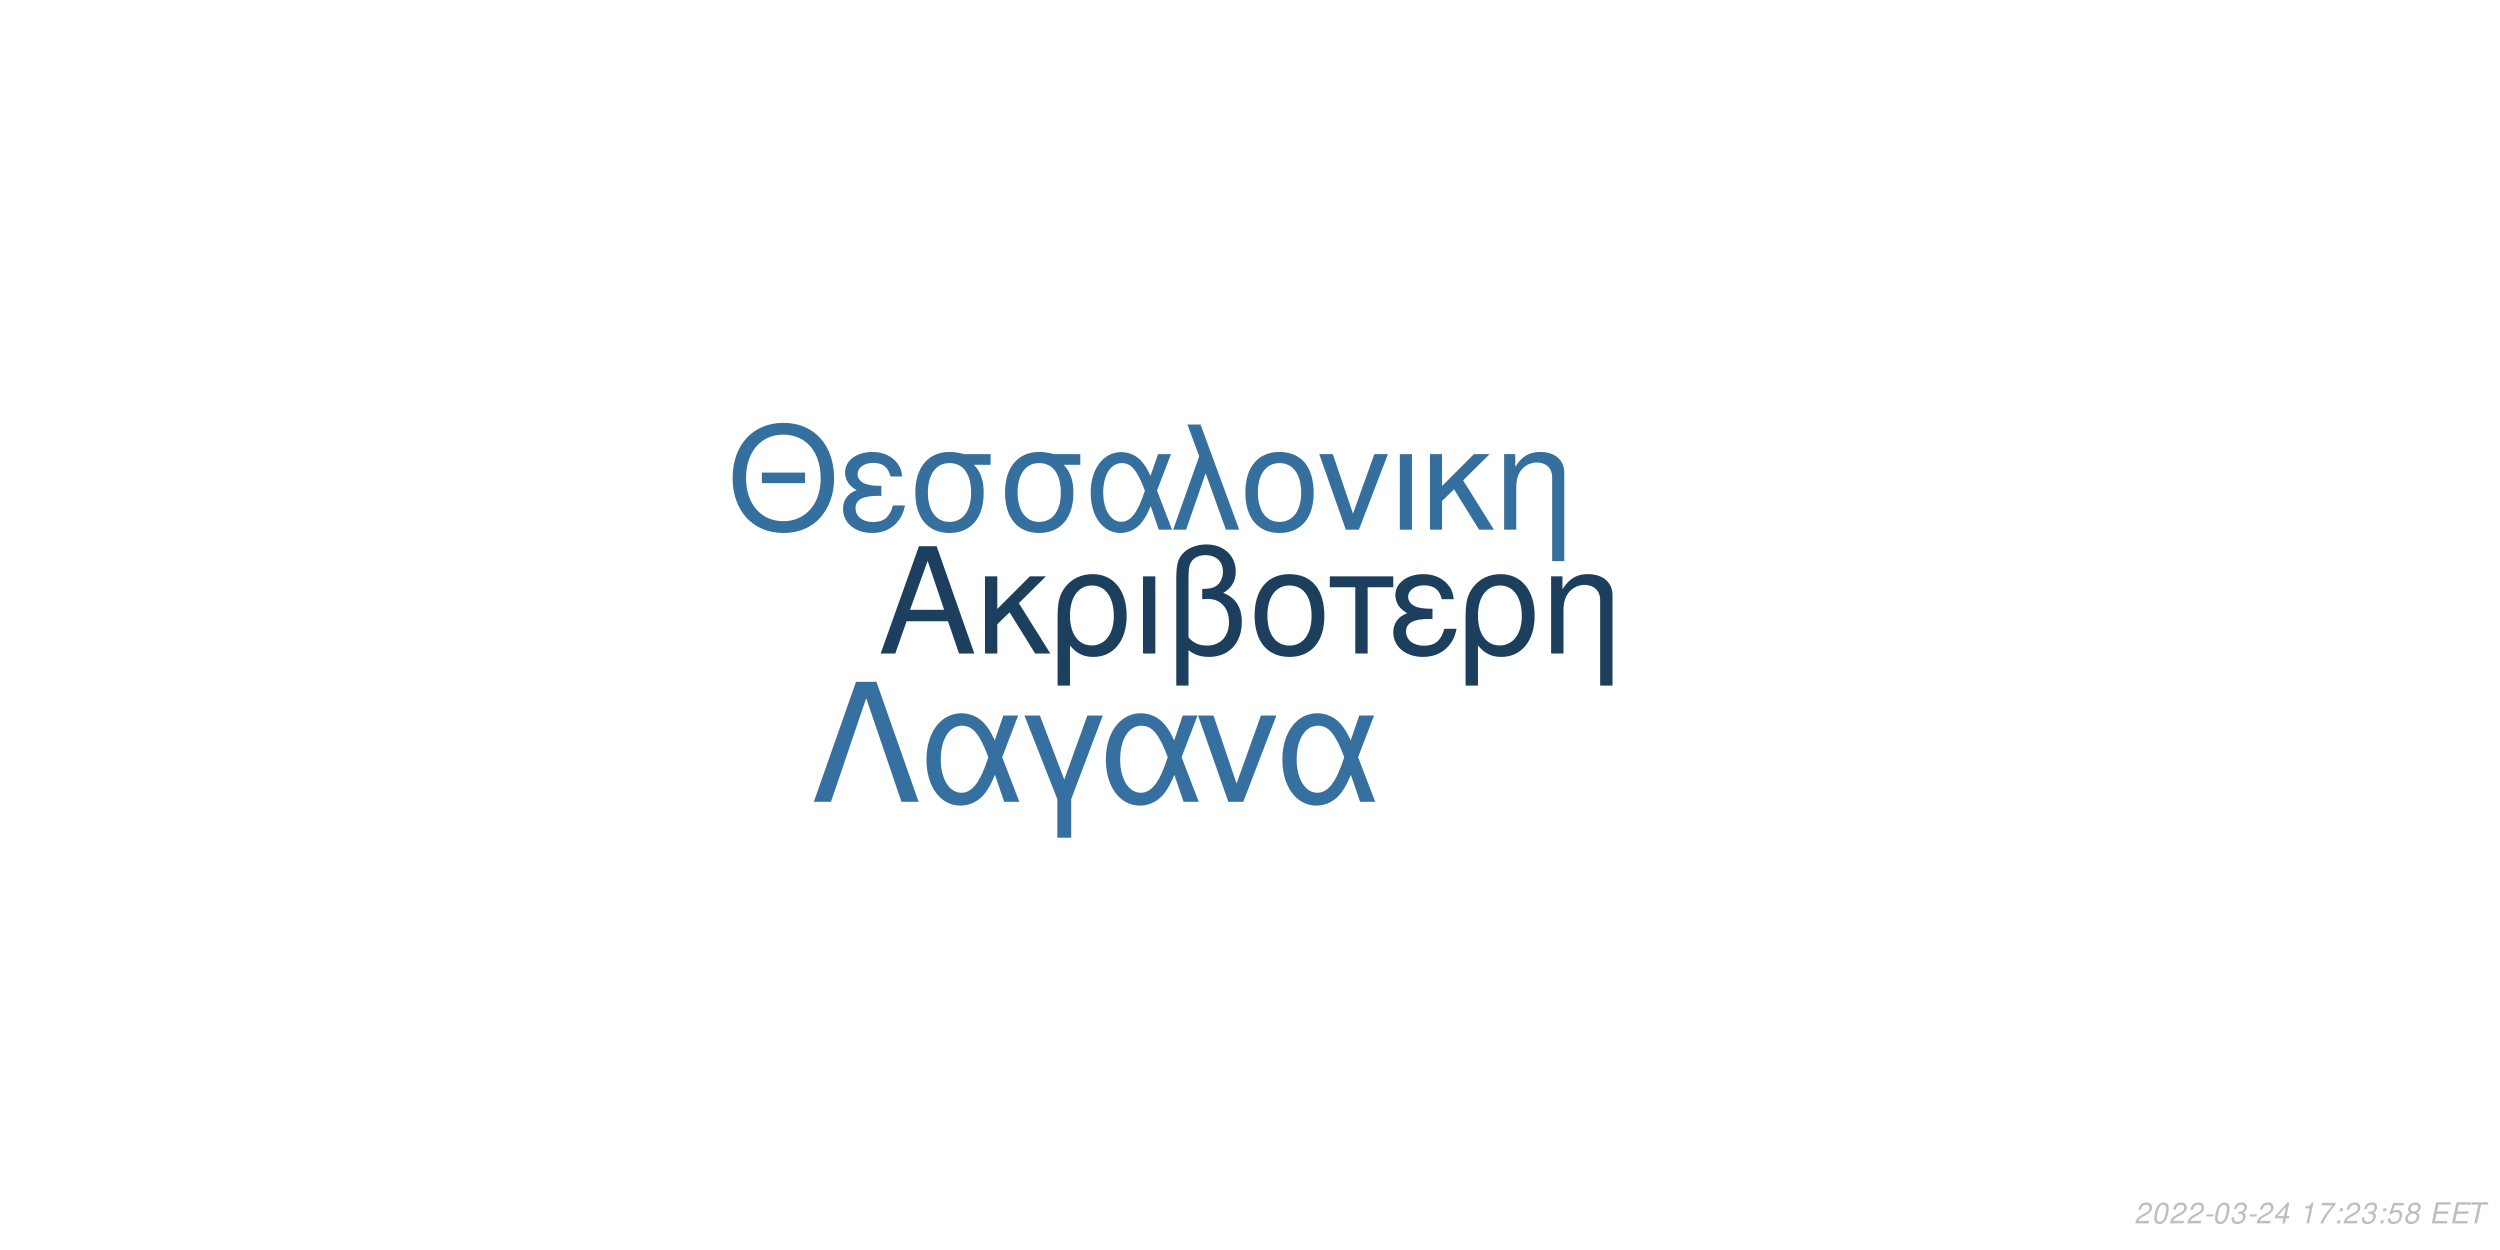
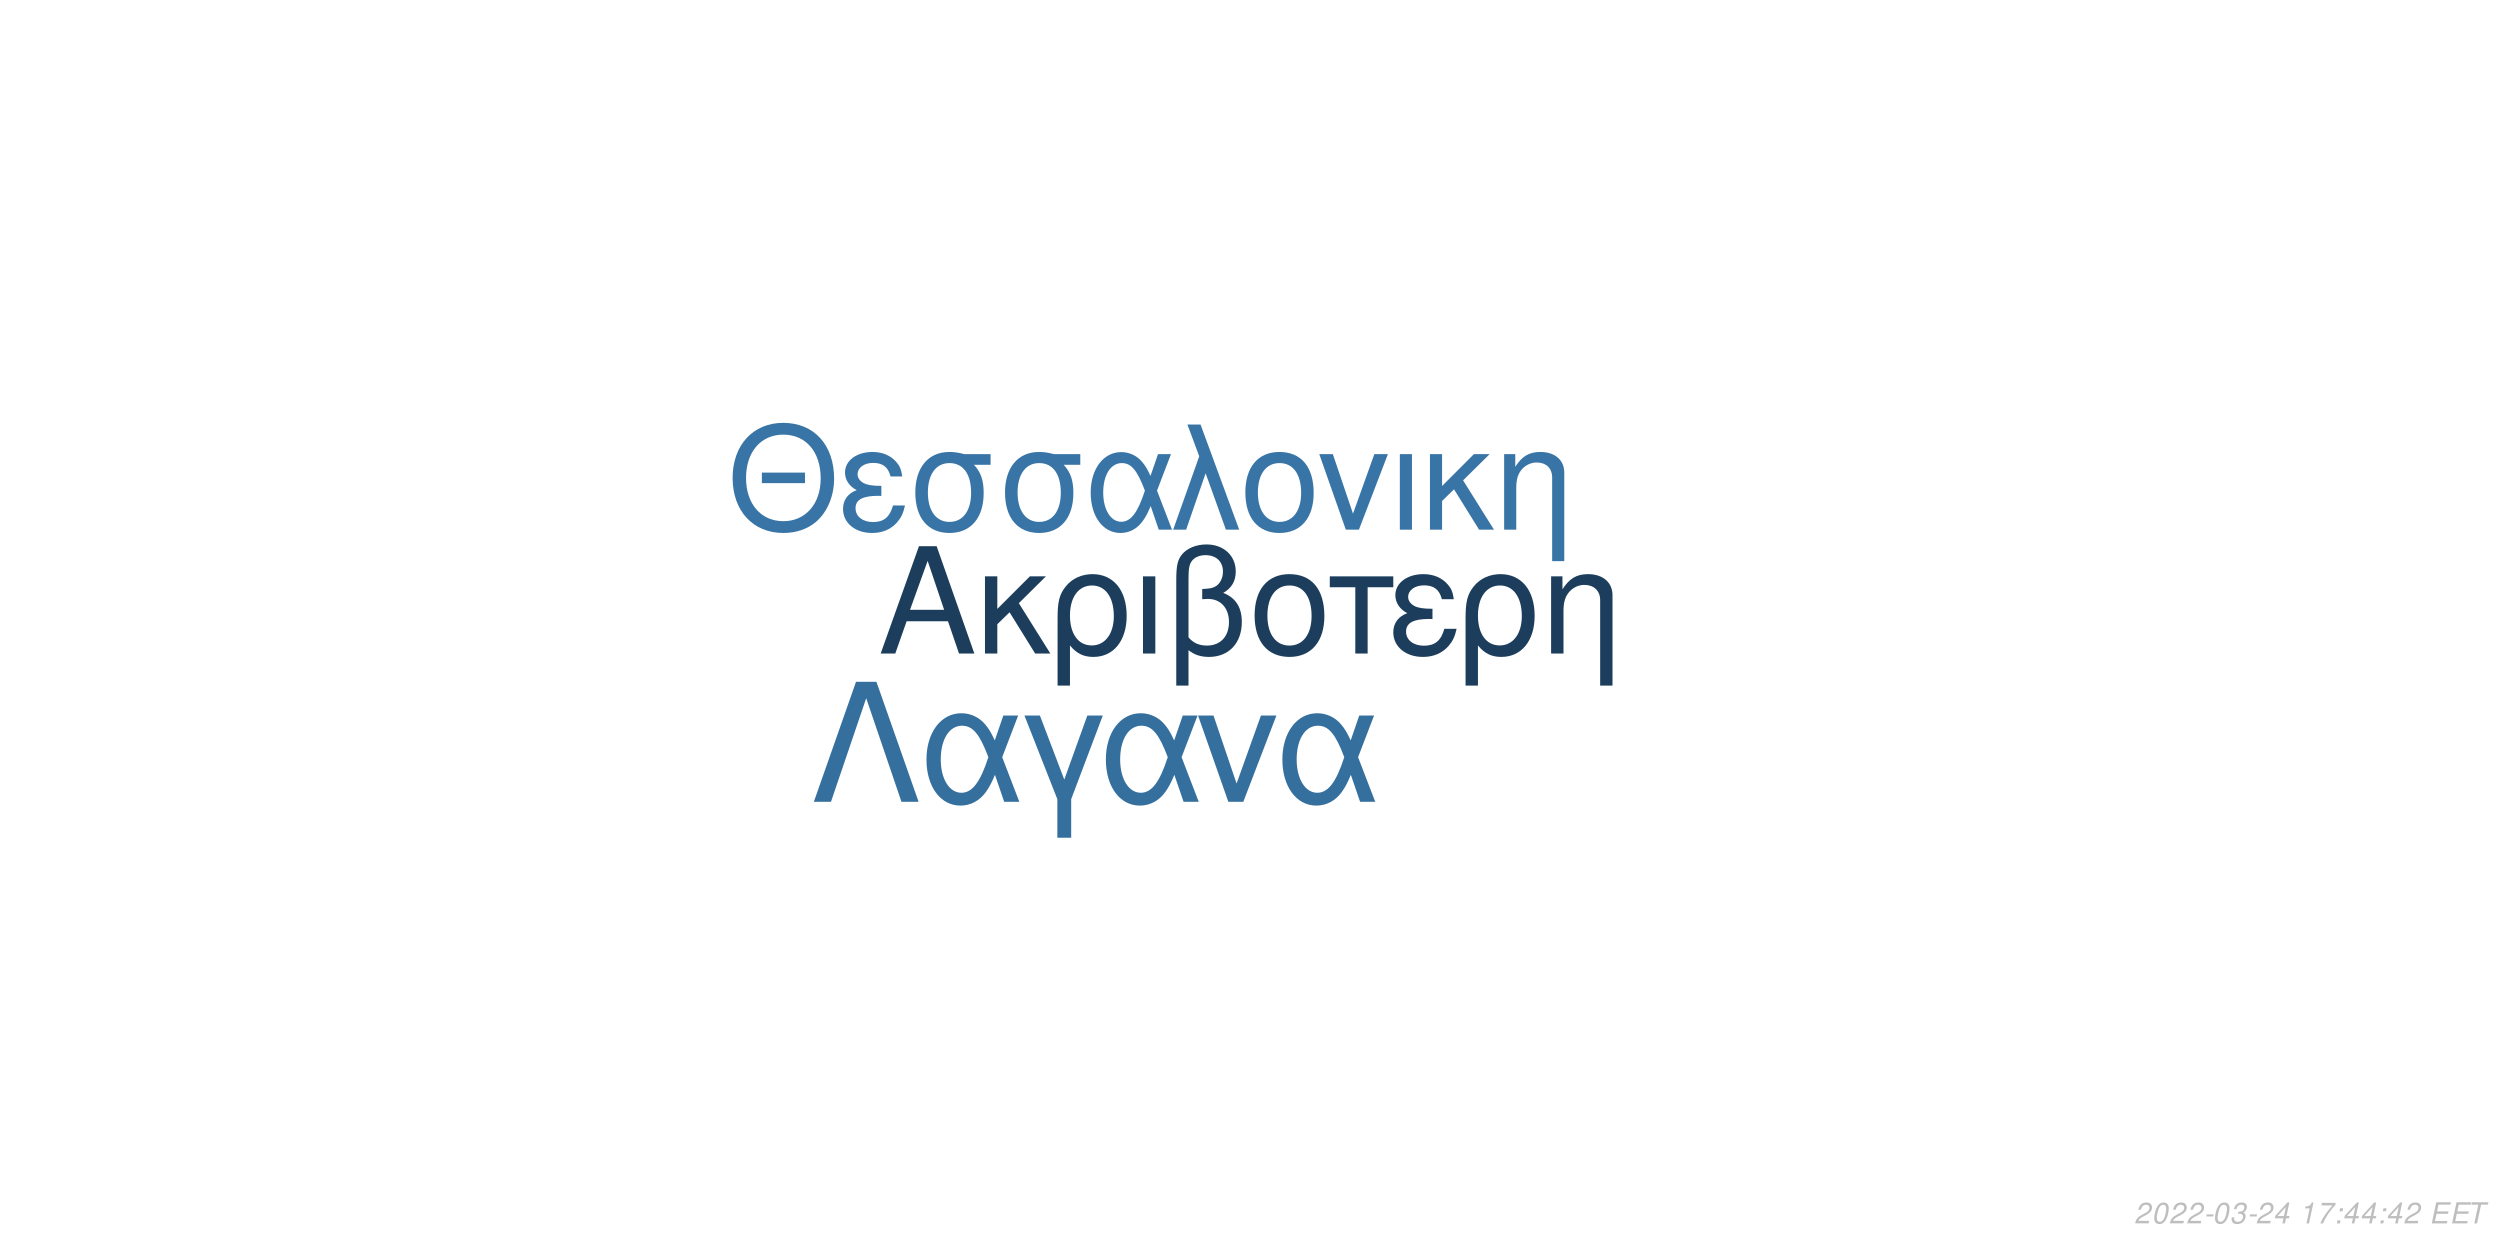
<svg xmlns="http://www.w3.org/2000/svg" xmlns:xlink="http://www.w3.org/1999/xlink" width="864pt" height="432pt" viewBox="0 0 864 432" version="1.1">
  <defs>
    <g>
      <symbol overflow="visible" id="glyph0-0">
        <path style="stroke:none;" d="" />
      </symbol>
      <symbol overflow="visible" id="glyph0-1">
        <path style="stroke:none;" d="M 24.125 -11.141 L 27.938 0 L 33.234 0 L 20.203 -37.094 L 14.094 -37.094 L 0.859 0 L 5.906 0 L 9.828 -11.141 Z M 22.797 -15.109 L 11 -15.109 L 17.094 -32.016 Z M 22.797 -15.109 " />
      </symbol>
      <symbol overflow="visible" id="glyph0-2">
        <path style="stroke:none;" d="M 7.172 -15.422 L 7.172 -26.672 L 2.906 -26.672 L 2.906 0 L 7.172 0 L 7.172 -10.125 L 11.406 -14.25 L 20.25 0 L 25.5 0 L 14.609 -17.406 L 23.969 -26.672 L 18.422 -26.672 Z M 7.172 -15.422 " />
      </symbol>
      <symbol overflow="visible" id="glyph0-3">
        <path style="stroke:none;" d="M 3 11.094 L 7.281 11.094 L 7.281 -2.797 C 9.516 -0.047 11.953 1.172 15.375 1.172 C 22.344 1.172 26.875 -4.422 26.875 -13.031 C 26.875 -21.891 22.297 -27.438 15.062 -27.438 C 11.297 -27.438 7.984 -25.906 5.797 -23.156 C 3.672 -20.516 3 -17.969 3 -12.359 Z M 14.906 -23.516 C 19.547 -23.516 22.438 -19.438 22.438 -12.922 C 22.438 -6.812 19.391 -2.797 14.812 -2.797 C 10.172 -2.797 7.281 -6.766 7.281 -13.125 C 7.281 -19.484 10.234 -23.516 14.906 -23.516 Z M 14.906 -23.516 " />
      </symbol>
      <symbol overflow="visible" id="glyph0-4">
        <path style="stroke:none;" d="M 3.516 0 L 7.781 0 L 7.781 -26.672 L 3.516 -26.672 Z M 3.516 0 " />
      </symbol>
      <symbol overflow="visible" id="glyph0-5">
        <path style="stroke:none;" d="M 4.016 11.094 L 8.25 11.094 L 8.25 -1.172 C 10.172 0.406 12.422 1.172 15.312 1.172 C 22.188 1.172 26.672 -3.609 26.672 -10.891 C 26.672 -15.984 24.578 -19.234 20.25 -20.969 C 23.109 -22.547 24.578 -25.031 24.578 -28.344 C 24.578 -33.844 20.406 -37.703 14.453 -37.703 C 10.938 -37.703 7.734 -36.391 6 -34.25 C 4.484 -32.422 4.016 -30.328 4.016 -25.391 Z M 8.25 -25.656 C 8.25 -29.359 8.5 -30.844 9.469 -32.062 C 10.375 -33.281 12.156 -34 14.094 -34 C 17.812 -34 20.156 -31.812 20.156 -28.297 C 20.156 -25.953 18.984 -23.812 17.297 -23.047 C 16.281 -22.547 15.469 -22.438 12.984 -22.297 L 12.984 -18.781 C 13.734 -18.828 14.344 -18.875 14.969 -18.875 C 19.344 -18.875 22.234 -15.719 22.234 -10.891 C 22.234 -5.906 19.281 -2.75 14.656 -2.75 C 11.953 -2.75 9.922 -3.609 8.25 -5.594 Z M 8.25 -25.656 " />
      </symbol>
      <symbol overflow="visible" id="glyph0-6">
        <path style="stroke:none;" d="M 14.094 -27.438 C 6.562 -27.438 2.094 -22.094 2.094 -13.125 C 2.094 -4.125 6.562 1.172 14.141 1.172 C 21.672 1.172 26.203 -4.172 26.203 -12.922 C 26.203 -22.188 21.828 -27.438 14.094 -27.438 Z M 14.141 -23.516 C 18.938 -23.516 21.781 -19.594 21.781 -12.984 C 21.781 -6.672 18.828 -2.75 14.141 -2.75 C 9.422 -2.75 6.516 -6.672 6.516 -13.125 C 6.516 -19.594 9.422 -23.516 14.141 -23.516 Z M 14.141 -23.516 " />
      </symbol>
      <symbol overflow="visible" id="glyph0-7">
        <path style="stroke:none;" d="M 7.891 0 L 12.156 0 L 12.156 -22.906 L 21.016 -22.906 L 21.016 -26.672 L -0.922 -26.672 L -0.922 -22.906 L 7.891 -22.906 Z M 7.891 0 " />
      </symbol>
      <symbol overflow="visible" id="glyph0-8">
        <path style="stroke:none;" d="M 14.562 -15.469 C 11.344 -15.469 9.562 -15.781 8.297 -16.438 C 6.922 -17.203 6.156 -18.328 6.156 -19.547 C 6.156 -21.891 8.453 -23.562 11.656 -23.562 C 15.062 -23.562 16.953 -22.094 17.812 -18.781 L 21.938 -18.781 C 21.578 -21.266 21.062 -22.5 19.797 -23.922 C 17.812 -26.203 14.906 -27.438 11.453 -27.438 C 5.797 -27.438 1.734 -24.375 1.734 -20.203 C 1.734 -17.609 3.156 -15.375 5.859 -13.938 C 2.797 -12.875 1.016 -10.484 1.016 -7.328 C 1.016 -2.391 5.297 1.172 11.25 1.172 C 14.969 1.172 17.906 -0.109 20.156 -2.641 C 21.578 -4.328 22.297 -5.797 22.906 -8.547 L 18.672 -8.547 C 17.5 -4.422 15.422 -2.703 11.609 -2.703 C 7.938 -2.703 5.438 -4.688 5.438 -7.578 C 5.438 -10.578 7.938 -11.953 13.484 -11.953 C 13.641 -11.953 14.094 -11.953 14.562 -11.906 Z M 14.562 -15.469 " />
      </symbol>
      <symbol overflow="visible" id="glyph0-9">
        <path style="stroke:none;" d="M 3.562 -26.672 L 3.562 0 L 7.844 0 L 7.844 -14.703 C 7.844 -17.906 8.5 -19.891 10.031 -21.531 C 11.406 -22.953 13.188 -23.719 15.062 -23.719 C 18.375 -23.719 20.516 -21.672 20.516 -18.469 L 20.516 11.094 L 24.781 11.094 L 24.781 -20.156 C 24.781 -24.578 21.469 -27.438 16.328 -27.438 C 12.359 -27.438 9.828 -25.906 7.484 -22.188 L 7.484 -26.672 Z M 3.562 -26.672 " />
      </symbol>
      <symbol overflow="visible" id="glyph1-0">
        <path style="stroke:none;" d="" />
      </symbol>
      <symbol overflow="visible" id="glyph1-1">
        <path style="stroke:none;" d="M 26.859 -19.734 L 11.953 -19.734 L 11.953 -16.094 L 26.859 -16.094 Z M 19.328 -36.922 C 8.922 -36.922 1.844 -29.25 1.844 -17.891 C 1.844 -6.484 8.875 1.141 19.391 1.141 C 23.812 1.141 27.703 -0.203 30.641 -2.688 C 34.578 -6.031 36.922 -11.656 36.922 -17.594 C 36.922 -29.297 30 -36.922 19.328 -36.922 Z M 19.328 -32.844 C 27.203 -32.844 32.281 -26.906 32.281 -17.688 C 32.281 -8.922 27.062 -2.938 19.391 -2.938 C 11.609 -2.938 6.484 -8.922 6.484 -17.891 C 6.484 -26.859 11.609 -32.844 19.328 -32.844 Z M 19.328 -32.844 " />
      </symbol>
      <symbol overflow="visible" id="glyph1-2">
        <path style="stroke:none;" d="M 14.25 -15.141 C 11.109 -15.141 9.375 -15.453 8.125 -16.094 C 6.781 -16.844 6.031 -17.938 6.031 -19.141 C 6.031 -21.422 8.266 -23.078 11.406 -23.078 C 14.75 -23.078 16.594 -21.625 17.438 -18.391 L 21.469 -18.391 C 21.125 -20.828 20.625 -22.031 19.391 -23.422 C 17.438 -25.656 14.594 -26.859 11.219 -26.859 C 5.688 -26.859 1.688 -23.875 1.688 -19.781 C 1.688 -17.234 3.094 -15.047 5.734 -13.656 C 2.734 -12.609 1 -10.266 1 -7.172 C 1 -2.344 5.188 1.141 11.016 1.141 C 14.656 1.141 17.547 -0.094 19.734 -2.594 C 21.125 -4.234 21.828 -5.688 22.422 -8.375 L 18.281 -8.375 C 17.141 -4.328 15.094 -2.641 11.359 -2.641 C 7.766 -2.641 5.328 -4.578 5.328 -7.422 C 5.328 -10.359 7.766 -11.703 13.203 -11.703 C 13.359 -11.703 13.797 -11.703 14.25 -11.656 Z M 14.25 -15.141 " />
      </symbol>
      <symbol overflow="visible" id="glyph1-3">
        <path style="stroke:none;" d="M 29 -26.109 L 19.938 -26.109 C 17.594 -26.703 16.438 -26.859 14.703 -26.859 C 7.469 -26.859 2.984 -21.469 2.984 -12.859 C 2.984 -4.031 7.375 1.141 14.797 1.141 C 22.172 1.141 26.609 -4.078 26.609 -12.656 C 26.609 -17.047 25.656 -19.828 23.266 -22.422 L 29 -22.422 Z M 14.797 -23.016 C 19.531 -23.016 22.266 -19.234 22.266 -12.75 C 22.266 -6.531 19.438 -2.688 14.797 -2.688 C 10.172 -2.688 7.328 -6.531 7.328 -12.859 C 7.328 -19.188 10.172 -23.016 14.797 -23.016 Z M 14.797 -23.016 " />
      </symbol>
      <symbol overflow="visible" id="glyph1-4">
        <path style="stroke:none;" d="M 29.344 -26.109 L 24.859 -26.109 L 22.266 -18.578 C 21.125 -21.031 20.484 -22.125 19.328 -23.469 C 17.547 -25.609 14.906 -26.812 12.156 -26.812 C 5.984 -26.812 1.594 -20.984 1.594 -12.812 C 1.594 -4.578 5.828 1.141 11.906 1.141 C 14.953 1.141 17.734 -0.344 19.625 -3.047 C 20.672 -4.531 21.281 -5.688 22.328 -8.172 L 25.109 0 L 29.703 0 L 24.516 -13.5 Z M 20.328 -13.5 C 17.891 -5.922 15.453 -2.734 12.156 -2.734 C 8.516 -2.734 5.922 -6.922 5.922 -12.812 C 5.922 -18.938 8.516 -23.016 12.359 -23.016 C 15.594 -23.016 17.688 -20.531 20.328 -13.5 Z M 20.328 -13.5 " />
      </symbol>
      <symbol overflow="visible" id="glyph1-5">
        <path style="stroke:none;" d="M 1.094 0 L 5.578 0 L 12.312 -19.484 L 19.328 0 L 23.922 0 L 10.562 -36.328 L 6.031 -36.328 L 10.109 -25.359 Z M 1.094 0 " />
      </symbol>
      <symbol overflow="visible" id="glyph1-6">
        <path style="stroke:none;" d="M 13.797 -26.859 C 6.422 -26.859 2.047 -21.625 2.047 -12.859 C 2.047 -4.031 6.422 1.141 13.859 1.141 C 21.234 1.141 25.656 -4.078 25.656 -12.656 C 25.656 -21.719 21.375 -26.859 13.797 -26.859 Z M 13.859 -23.016 C 18.531 -23.016 21.328 -19.188 21.328 -12.703 C 21.328 -6.531 18.438 -2.688 13.859 -2.688 C 9.219 -2.688 6.375 -6.531 6.375 -12.859 C 6.375 -19.188 9.219 -23.016 13.859 -23.016 Z M 13.859 -23.016 " />
      </symbol>
      <symbol overflow="visible" id="glyph1-7">
        <path style="stroke:none;" d="M 14.297 0 L 24.312 -26.109 L 19.625 -26.109 L 12.25 -5.531 L 5.281 -26.109 L 0.594 -26.109 L 9.766 0 Z M 14.297 0 " />
      </symbol>
      <symbol overflow="visible" id="glyph1-8">
        <path style="stroke:none;" d="M 3.438 0 L 7.625 0 L 7.625 -26.109 L 3.438 -26.109 Z M 3.438 0 " />
      </symbol>
      <symbol overflow="visible" id="glyph1-9">
        <path style="stroke:none;" d="M 7.031 -15.094 L 7.031 -26.109 L 2.844 -26.109 L 2.844 0 L 7.031 0 L 7.031 -9.922 L 11.156 -13.953 L 19.828 0 L 24.969 0 L 14.297 -17.047 L 23.469 -26.109 L 18.031 -26.109 Z M 7.031 -15.094 " />
      </symbol>
      <symbol overflow="visible" id="glyph1-10">
        <path style="stroke:none;" d="M 3.484 -26.109 L 3.484 0 L 7.672 0 L 7.672 -14.406 C 7.672 -17.547 8.328 -19.484 9.812 -21.078 C 11.156 -22.469 12.906 -23.219 14.75 -23.219 C 17.984 -23.219 20.078 -21.234 20.078 -18.094 L 20.078 10.859 L 24.266 10.859 L 24.266 -19.734 C 24.266 -24.062 21.031 -26.859 16 -26.859 C 12.109 -26.859 9.609 -25.359 7.328 -21.719 L 7.328 -26.109 Z M 3.484 -26.109 " />
      </symbol>
      <symbol overflow="visible" id="glyph2-0">
        <path style="stroke:none;" d="" />
      </symbol>
      <symbol overflow="visible" id="glyph2-1">
        <path style="stroke:none;" d="M 22.531 -41.484 L 15.484 -41.484 L 0.906 0 L 6.828 0 L 19 -35.797 L 31.188 0 L 37.109 0 Z M 22.531 -41.484 " />
      </symbol>
      <symbol overflow="visible" id="glyph2-2">
        <path style="stroke:none;" d="M 33.516 -29.812 L 28.391 -29.812 L 25.438 -21.219 C 24.125 -24.016 23.391 -25.266 22.078 -26.797 C 20.031 -29.25 17.016 -30.609 13.891 -30.609 C 6.828 -30.609 1.828 -23.953 1.828 -14.625 C 1.828 -5.234 6.656 1.312 13.594 1.312 C 17.078 1.312 20.266 -0.391 22.422 -3.469 C 23.609 -5.172 24.297 -6.484 25.5 -9.328 L 28.688 0 L 33.922 0 L 28 -15.422 Z M 23.219 -15.422 C 20.422 -6.766 17.641 -3.125 13.891 -3.125 C 9.734 -3.125 6.766 -7.906 6.766 -14.625 C 6.766 -21.625 9.734 -26.297 14.109 -26.297 C 17.812 -26.297 20.203 -23.453 23.219 -15.422 Z M 23.219 -15.422 " />
      </symbol>
      <symbol overflow="visible" id="glyph2-3">
        <path style="stroke:none;" d="M 12.062 12.406 L 16.844 12.406 L 16.844 -0.906 L 27.766 -29.812 L 22.422 -29.812 L 14.453 -7.688 L 6.031 -29.812 L 0.688 -29.812 L 12.062 -0.906 Z M 12.062 12.406 " />
      </symbol>
      <symbol overflow="visible" id="glyph2-4">
        <path style="stroke:none;" d="M 16.328 0 L 27.766 -29.812 L 22.422 -29.812 L 14 -6.312 L 6.031 -29.812 L 0.688 -29.812 L 11.156 0 Z M 16.328 0 " />
      </symbol>
      <symbol overflow="visible" id="glyph3-0">
        <path style="stroke:none;" d="" />
      </symbol>
      <symbol overflow="visible" id="glyph3-1">
        <path style="stroke:none;" d="M 5.234 -0.875 L 1.469 -0.875 C 1.641 -1.375 2.203 -1.891 3.109 -2.344 L 4.234 -2.938 C 5.562 -3.625 6.219 -4.469 6.219 -5.484 C 6.219 -5.938 6.062 -6.359 5.797 -6.656 C 5.469 -7.047 4.984 -7.234 4.312 -7.234 C 2.766 -7.234 1.891 -6.453 1.484 -4.734 L 2.375 -4.734 C 2.484 -5.188 2.609 -5.484 2.797 -5.75 C 3.094 -6.203 3.609 -6.453 4.188 -6.453 C 4.891 -6.453 5.344 -6.031 5.344 -5.375 C 5.344 -4.703 4.859 -4.094 4.016 -3.656 L 2.984 -3.125 C 1.234 -2.188 0.797 -1.656 0.344 -0.016 L 5.047 -0.016 Z M 5.234 -0.875 " />
      </symbol>
      <symbol overflow="visible" id="glyph3-2">
        <path style="stroke:none;" d="M 4.203 -7.234 C 3.375 -7.234 2.688 -6.812 2.125 -5.984 C 1.484 -5.047 0.984 -3.188 0.984 -1.734 C 0.984 -1.109 1.172 -0.562 1.484 -0.266 C 1.797 0.047 2.281 0.234 2.766 0.234 C 3.625 0.234 4.281 -0.156 4.859 -1.016 C 5.516 -1.953 6 -3.797 6 -5.266 C 6 -6.5 5.328 -7.234 4.203 -7.234 Z M 4.094 -6.453 C 4.734 -6.453 5.125 -5.984 5.125 -5.156 C 5.125 -4.203 4.781 -2.625 4.406 -1.812 C 3.984 -0.938 3.516 -0.547 2.875 -0.547 C 2.25 -0.547 1.875 -1.031 1.875 -1.828 C 1.875 -2.797 2.203 -4.344 2.594 -5.203 C 2.984 -6.047 3.453 -6.453 4.094 -6.453 Z M 4.094 -6.453 " />
      </symbol>
      <symbol overflow="visible" id="glyph3-3">
        <path style="stroke:none;" d="M 3.516 -3.125 L 1.125 -3.125 L 0.969 -2.406 L 3.359 -2.406 Z M 3.516 -3.125 " />
      </symbol>
      <symbol overflow="visible" id="glyph3-4">
        <path style="stroke:none;" d="M 2.922 -3.312 C 3.125 -3.344 3.234 -3.344 3.375 -3.344 C 4.203 -3.344 4.688 -3 4.688 -2.406 C 4.688 -1.312 3.906 -0.547 2.781 -0.547 C 2.047 -0.547 1.594 -0.938 1.594 -1.562 C 1.594 -1.719 1.609 -1.844 1.656 -2.094 L 0.766 -2.094 C 0.734 -1.797 0.719 -1.641 0.719 -1.469 C 0.719 -0.375 1.406 0.234 2.641 0.234 C 3.547 0.234 4.297 -0.078 4.812 -0.656 C 5.266 -1.156 5.562 -1.875 5.562 -2.547 C 5.562 -3.125 5.344 -3.453 4.797 -3.734 C 5.641 -4.234 6.016 -4.844 6.016 -5.734 C 6.016 -6.656 5.312 -7.234 4.203 -7.234 C 3.375 -7.234 2.672 -6.938 2.188 -6.375 C 1.891 -6.031 1.703 -5.641 1.516 -4.906 L 2.391 -4.906 C 2.5 -5.359 2.594 -5.594 2.734 -5.812 C 3.047 -6.234 3.516 -6.453 4.078 -6.453 C 4.734 -6.453 5.141 -6.125 5.141 -5.578 C 5.141 -5.188 5.016 -4.797 4.797 -4.547 C 4.516 -4.234 4 -4.062 3.266 -4.062 L 3.078 -4.062 Z M 2.922 -3.312 " />
      </symbol>
      <symbol overflow="visible" id="glyph3-5">
        <path style="stroke:none;" d="M 3.625 -1.75 L 3.266 0 L 4.141 0 L 4.516 -1.75 L 5.562 -1.75 L 5.734 -2.531 L 4.688 -2.531 L 5.688 -7.234 L 5.016 -7.234 L 0.844 -2.672 L 0.641 -1.75 Z M 3.797 -2.531 L 1.594 -2.531 L 4.469 -5.703 Z M 3.797 -2.531 " />
      </symbol>
      <symbol overflow="visible" id="glyph3-6">
        <path style="stroke:none;" d="" />
      </symbol>
      <symbol overflow="visible" id="glyph3-7">
        <path style="stroke:none;" d="M 3.703 -5.188 L 2.594 0 L 3.469 0 L 5.016 -7.234 L 4.438 -7.234 C 3.906 -6.156 3.688 -6.016 2.234 -5.812 L 2.109 -5.188 Z M 3.703 -5.188 " />
      </symbol>
      <symbol overflow="visible" id="glyph3-8">
        <path style="stroke:none;" d="M 6.703 -7.094 L 1.953 -7.094 L 1.766 -6.219 L 5.594 -6.219 C 3.344 -3.688 2.266 -2.109 1.375 0 L 2.344 0 C 3.031 -1.906 4.828 -4.594 6.547 -6.281 Z M 6.703 -7.094 " />
      </symbol>
      <symbol overflow="visible" id="glyph3-9">
        <path style="stroke:none;" d="M 2.359 -1.031 L 1.312 -1.031 L 1.094 0 L 2.141 0 Z M 3.266 -5.234 L 2.219 -5.234 L 2 -4.203 L 3.047 -4.203 Z M 3.266 -5.234 " />
      </symbol>
      <symbol overflow="visible" id="glyph3-10">
-         <path style="stroke:none;" d="M 6.297 -7.094 L 2.594 -7.094 L 1.234 -3.234 L 2.047 -3.234 C 2.656 -3.766 2.938 -3.906 3.531 -3.906 C 4.328 -3.906 4.797 -3.453 4.797 -2.688 C 4.797 -1.438 3.969 -0.547 2.828 -0.547 C 2.031 -0.547 1.609 -0.938 1.578 -1.734 L 0.703 -1.734 L 0.703 -1.516 C 0.703 -0.938 0.844 -0.547 1.188 -0.266 C 1.562 0.062 2.078 0.234 2.703 0.234 C 3.656 0.234 4.391 -0.156 4.984 -0.922 C 5.422 -1.5 5.672 -2.234 5.672 -2.953 C 5.672 -4 4.938 -4.672 3.812 -4.672 C 3.328 -4.672 2.906 -4.547 2.406 -4.234 L 3.109 -6.219 L 6.109 -6.219 Z M 6.297 -7.094 " />
+         <path style="stroke:none;" d="M 2.547 -3.312 L 6.5 -3.312 L 6.688 -4.141 L 2.719 -4.141 L 3.219 -6.469 L 7.344 -6.469 L 7.516 -7.297 L 2.453 -7.297 L 0.906 0 L 6.125 0 L 6.297 -0.812 L 2.016 -0.812 Z M 2.547 -3.312 " />
      </symbol>
      <symbol overflow="visible" id="glyph3-11">
-         <path style="stroke:none;" d="M 4.766 -3.797 C 5.078 -3.969 5.234 -4.078 5.438 -4.234 C 5.812 -4.594 6.062 -5.172 6.062 -5.734 C 6.062 -6.625 5.344 -7.234 4.266 -7.234 C 2.812 -7.234 1.703 -6.219 1.703 -4.875 C 1.703 -4.406 1.875 -4.125 2.359 -3.812 C 1.297 -3.312 0.75 -2.516 0.75 -1.469 C 0.75 -0.438 1.547 0.234 2.812 0.234 C 3.656 0.234 4.359 -0.094 4.938 -0.734 C 5.359 -1.234 5.609 -1.859 5.609 -2.438 C 5.609 -3.047 5.312 -3.516 4.766 -3.797 Z M 4.109 -6.453 C 4.797 -6.453 5.188 -6.125 5.188 -5.578 C 5.188 -5.266 5.062 -4.922 4.859 -4.672 C 4.562 -4.312 4.188 -4.156 3.656 -4.156 C 2.984 -4.156 2.594 -4.453 2.594 -4.984 C 2.594 -5.859 3.203 -6.453 4.109 -6.453 Z M 3.453 -3.406 C 4.234 -3.406 4.734 -2.984 4.734 -2.312 C 4.734 -1.312 3.922 -0.547 2.875 -0.547 C 2.125 -0.547 1.625 -0.969 1.625 -1.625 C 1.625 -2.609 2.438 -3.406 3.453 -3.406 Z M 3.453 -3.406 " />
-       </symbol>
-       <symbol overflow="visible" id="glyph3-12">
-         <path style="stroke:none;" d="M 2.547 -3.312 L 6.5 -3.312 L 6.688 -4.141 L 2.719 -4.141 L 3.219 -6.469 L 7.344 -6.469 L 7.516 -7.297 L 2.453 -7.297 L 0.906 0 L 6.125 0 L 6.297 -0.812 L 2.016 -0.812 Z M 2.547 -3.312 " />
-       </symbol>
-       <symbol overflow="visible" id="glyph3-13">
        <path style="stroke:none;" d="M 4.938 -6.469 L 7.312 -6.469 L 7.484 -7.297 L 1.75 -7.297 L 1.578 -6.469 L 3.984 -6.469 L 2.609 0 L 3.547 0 Z M 4.938 -6.469 " />
      </symbol>
    </g>
  </defs>
  <g id="surface1">
    <rect x="0" y="0" width="864" height="432" style="fill:rgb(100%,100%,100%);fill-opacity:1;stroke:none;" />
-     <g style="fill:rgb(11.373%,24.706%,36.863%);fill-opacity:1;">
+     <g style="fill:rgb(10.98%,24.314%,36.078%);fill-opacity:1;">
      <use xlink:href="#glyph0-1" x="303.5" y="225.861" />
      <use xlink:href="#glyph0-2" x="337.5" y="225.861" />
      <use xlink:href="#glyph0-3" x="362.5" y="225.861" />
      <use xlink:href="#glyph0-4" x="391.5" y="225.861" />
      <use xlink:href="#glyph0-5" x="402.5" y="225.861" />
      <use xlink:href="#glyph0-6" x="431.5" y="225.861" />
      <use xlink:href="#glyph0-7" x="460.5" y="225.861" />
      <use xlink:href="#glyph0-8" x="480.5" y="225.861" />
      <use xlink:href="#glyph0-3" x="503.5" y="225.861" />
      <use xlink:href="#glyph0-9" x="532.5" y="225.861" />
    </g>
-     <g style="fill:rgb(20.784%,43.529%,61.961%);fill-opacity:1;">
+     <g style="fill:rgb(21.961%,45.882%,65.098%);fill-opacity:1;">
      <use xlink:href="#glyph1-1" x="251.348" y="183.058" />
      <use xlink:href="#glyph1-2" x="290.348" y="183.058" />
      <use xlink:href="#glyph1-3" x="313.348" y="183.058" />
      <use xlink:href="#glyph1-3" x="344.348" y="183.058" />
      <use xlink:href="#glyph1-4" x="375.348" y="183.058" />
      <use xlink:href="#glyph1-5" x="404.348" y="183.058" />
      <use xlink:href="#glyph1-6" x="428.348" y="183.058" />
      <use xlink:href="#glyph1-7" x="455.348" y="183.058" />
      <use xlink:href="#glyph1-8" x="480.348" y="183.058" />
      <use xlink:href="#glyph1-9" x="491.348" y="183.058" />
      <use xlink:href="#glyph1-10" x="516.348" y="183.058" />
    </g>
-     <g style="fill:rgb(21.176%,43.922%,62.745%);fill-opacity:1;">
+     <g style="fill:rgb(20.784%,43.529%,61.961%);fill-opacity:1;">
      <use xlink:href="#glyph2-1" x="280.359" y="277.105" />
      <use xlink:href="#glyph2-2" x="318.359" y="277.105" />
      <use xlink:href="#glyph2-3" x="353.359" y="277.105" />
      <use xlink:href="#glyph2-2" x="380.359" y="277.105" />
      <use xlink:href="#glyph2-4" x="413.359" y="277.105" />
      <use xlink:href="#glyph2-2" x="441.359" y="277.105" />
    </g>
    <g style="fill:rgb(74.51%,74.51%,74.51%);fill-opacity:1;">
      <use xlink:href="#glyph3-1" x="737.52" y="422.81" />
      <use xlink:href="#glyph3-2" x="743.52" y="422.81" />
      <use xlink:href="#glyph3-1" x="749.52" y="422.81" />
      <use xlink:href="#glyph3-1" x="755.52" y="422.81" />
      <use xlink:href="#glyph3-3" x="761.52" y="422.81" />
      <use xlink:href="#glyph3-2" x="764.52" y="422.81" />
      <use xlink:href="#glyph3-4" x="770.52" y="422.81" />
      <use xlink:href="#glyph3-3" x="776.52" y="422.81" />
      <use xlink:href="#glyph3-1" x="779.52" y="422.81" />
      <use xlink:href="#glyph3-5" x="785.52" y="422.81" />
      <use xlink:href="#glyph3-6" x="791.52" y="422.81" />
      <use xlink:href="#glyph3-7" x="794.52" y="422.81" />
      <use xlink:href="#glyph3-8" x="800.52" y="422.81" />
      <use xlink:href="#glyph3-9" x="806.52" y="422.81" />
-       <use xlink:href="#glyph3-1" x="809.52" y="422.81" />
-       <use xlink:href="#glyph3-4" x="815.52" y="422.81" />
+       <use xlink:href="#glyph3-5" x="809.52" y="422.81" />
+       <use xlink:href="#glyph3-5" x="815.52" y="422.81" />
      <use xlink:href="#glyph3-9" x="821.52" y="422.81" />
-       <use xlink:href="#glyph3-10" x="824.52" y="422.81" />
-       <use xlink:href="#glyph3-11" x="830.52" y="422.81" />
+       <use xlink:href="#glyph3-5" x="824.52" y="422.81" />
+       <use xlink:href="#glyph3-1" x="830.52" y="422.81" />
      <use xlink:href="#glyph3-6" x="836.52" y="422.81" />
-       <use xlink:href="#glyph3-12" x="839.52" y="422.81" />
-       <use xlink:href="#glyph3-12" x="846.52" y="422.81" />
-       <use xlink:href="#glyph3-13" x="852.52" y="422.81" />
+       <use xlink:href="#glyph3-10" x="839.52" y="422.81" />
+       <use xlink:href="#glyph3-10" x="846.52" y="422.81" />
+       <use xlink:href="#glyph3-11" x="852.52" y="422.81" />
    </g>
  </g>
</svg>
